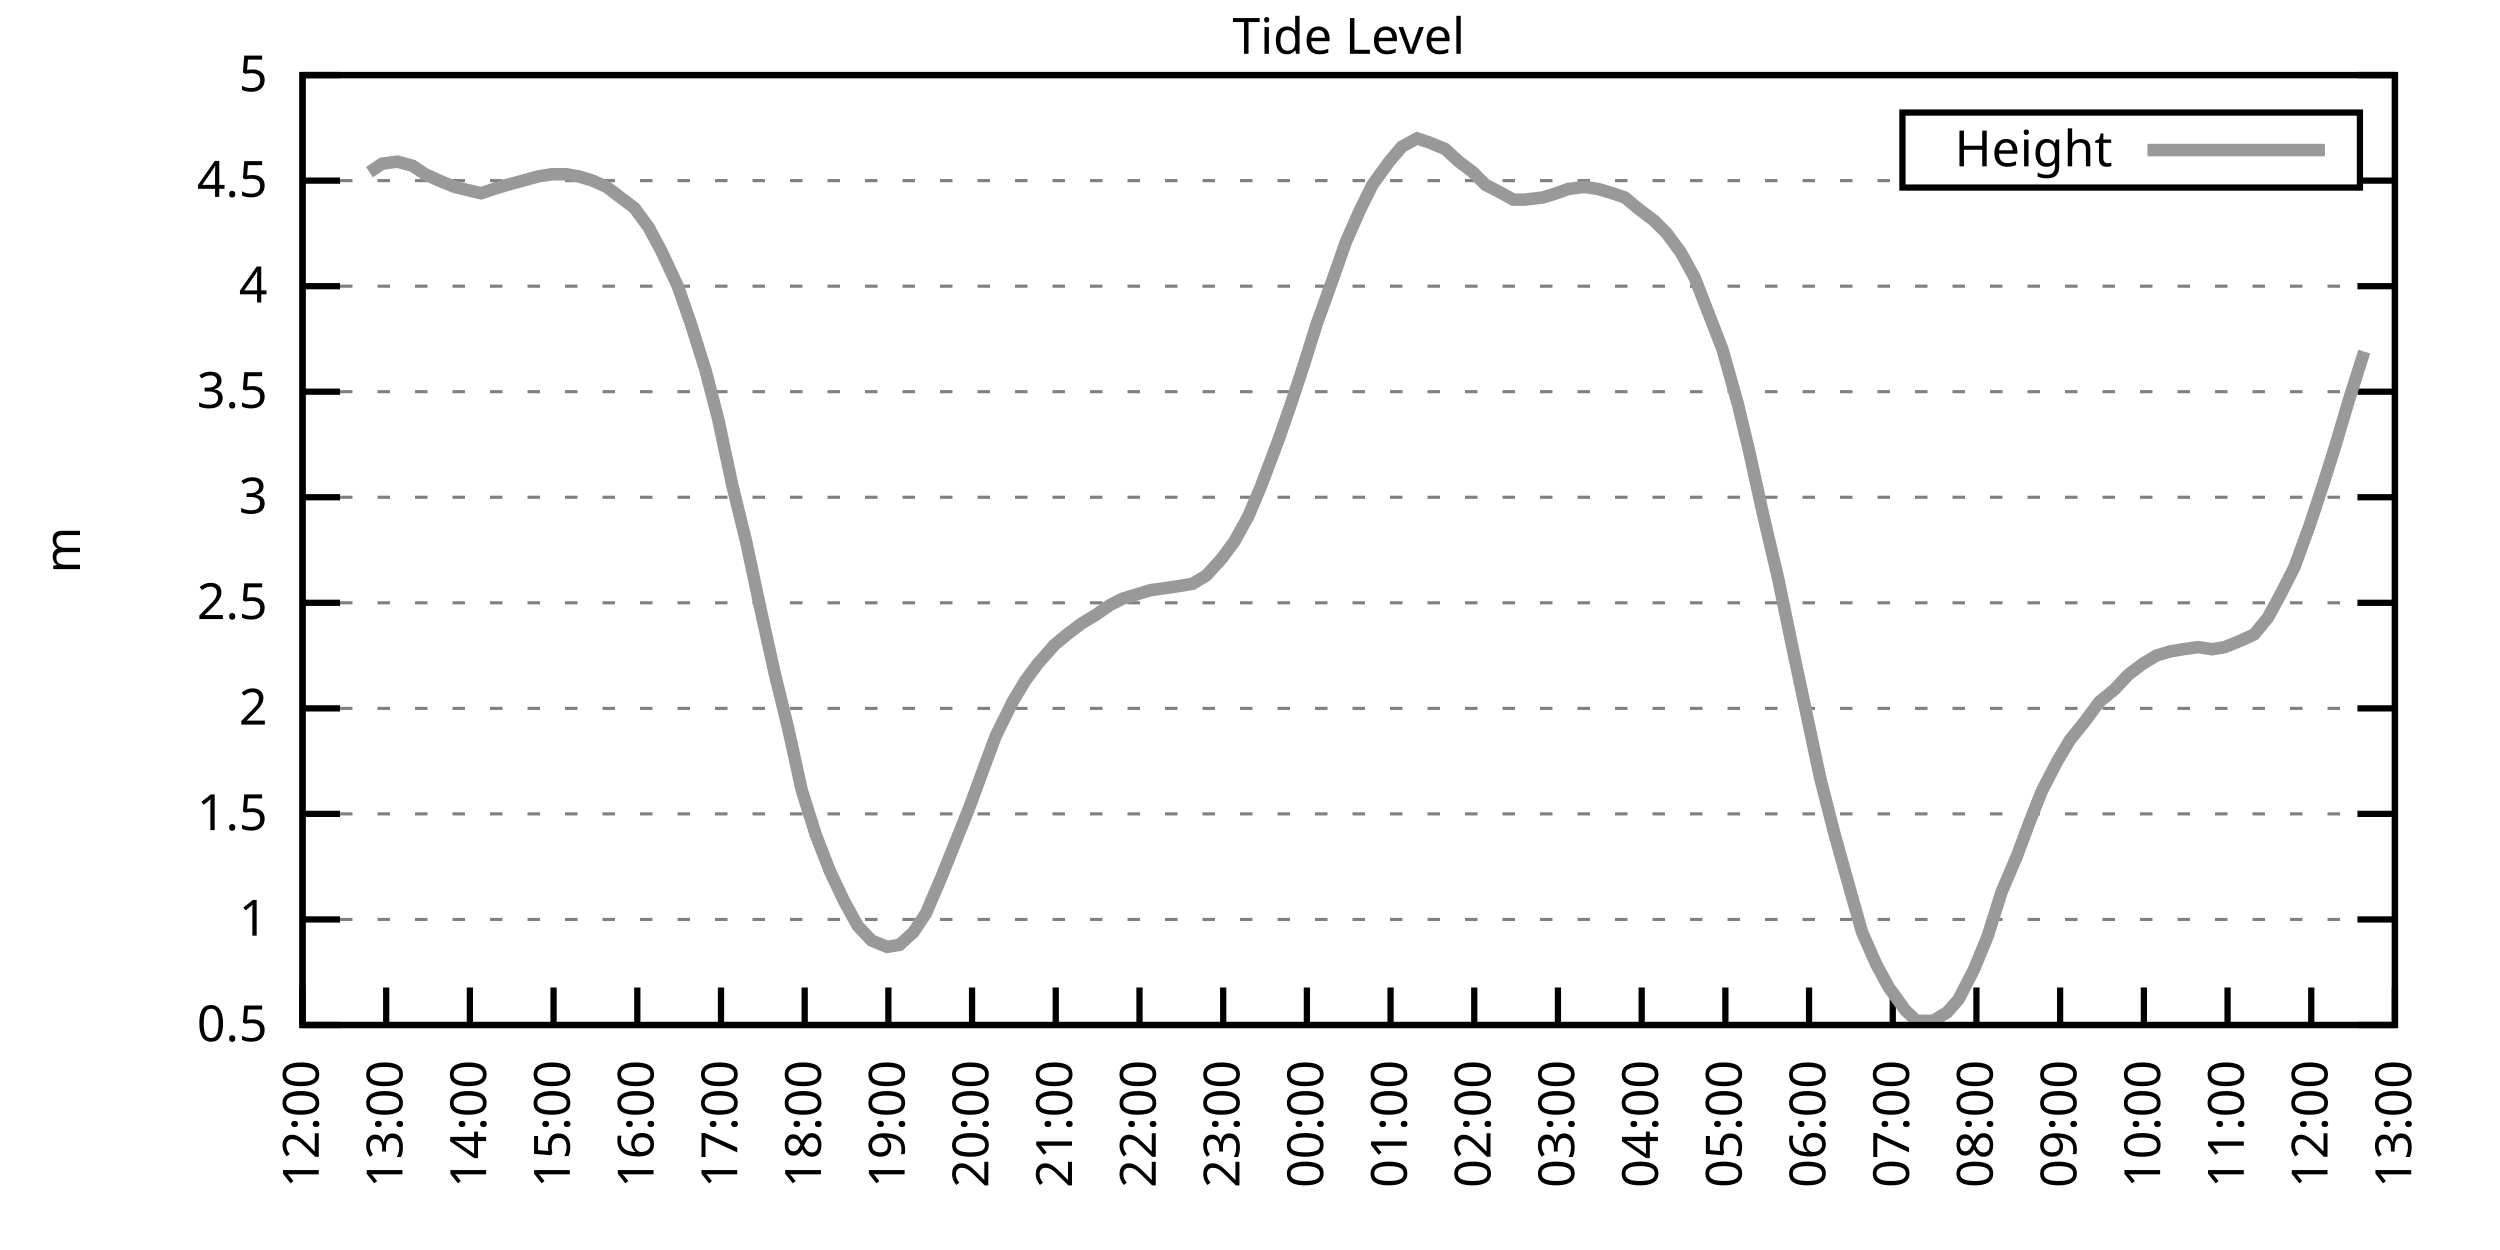
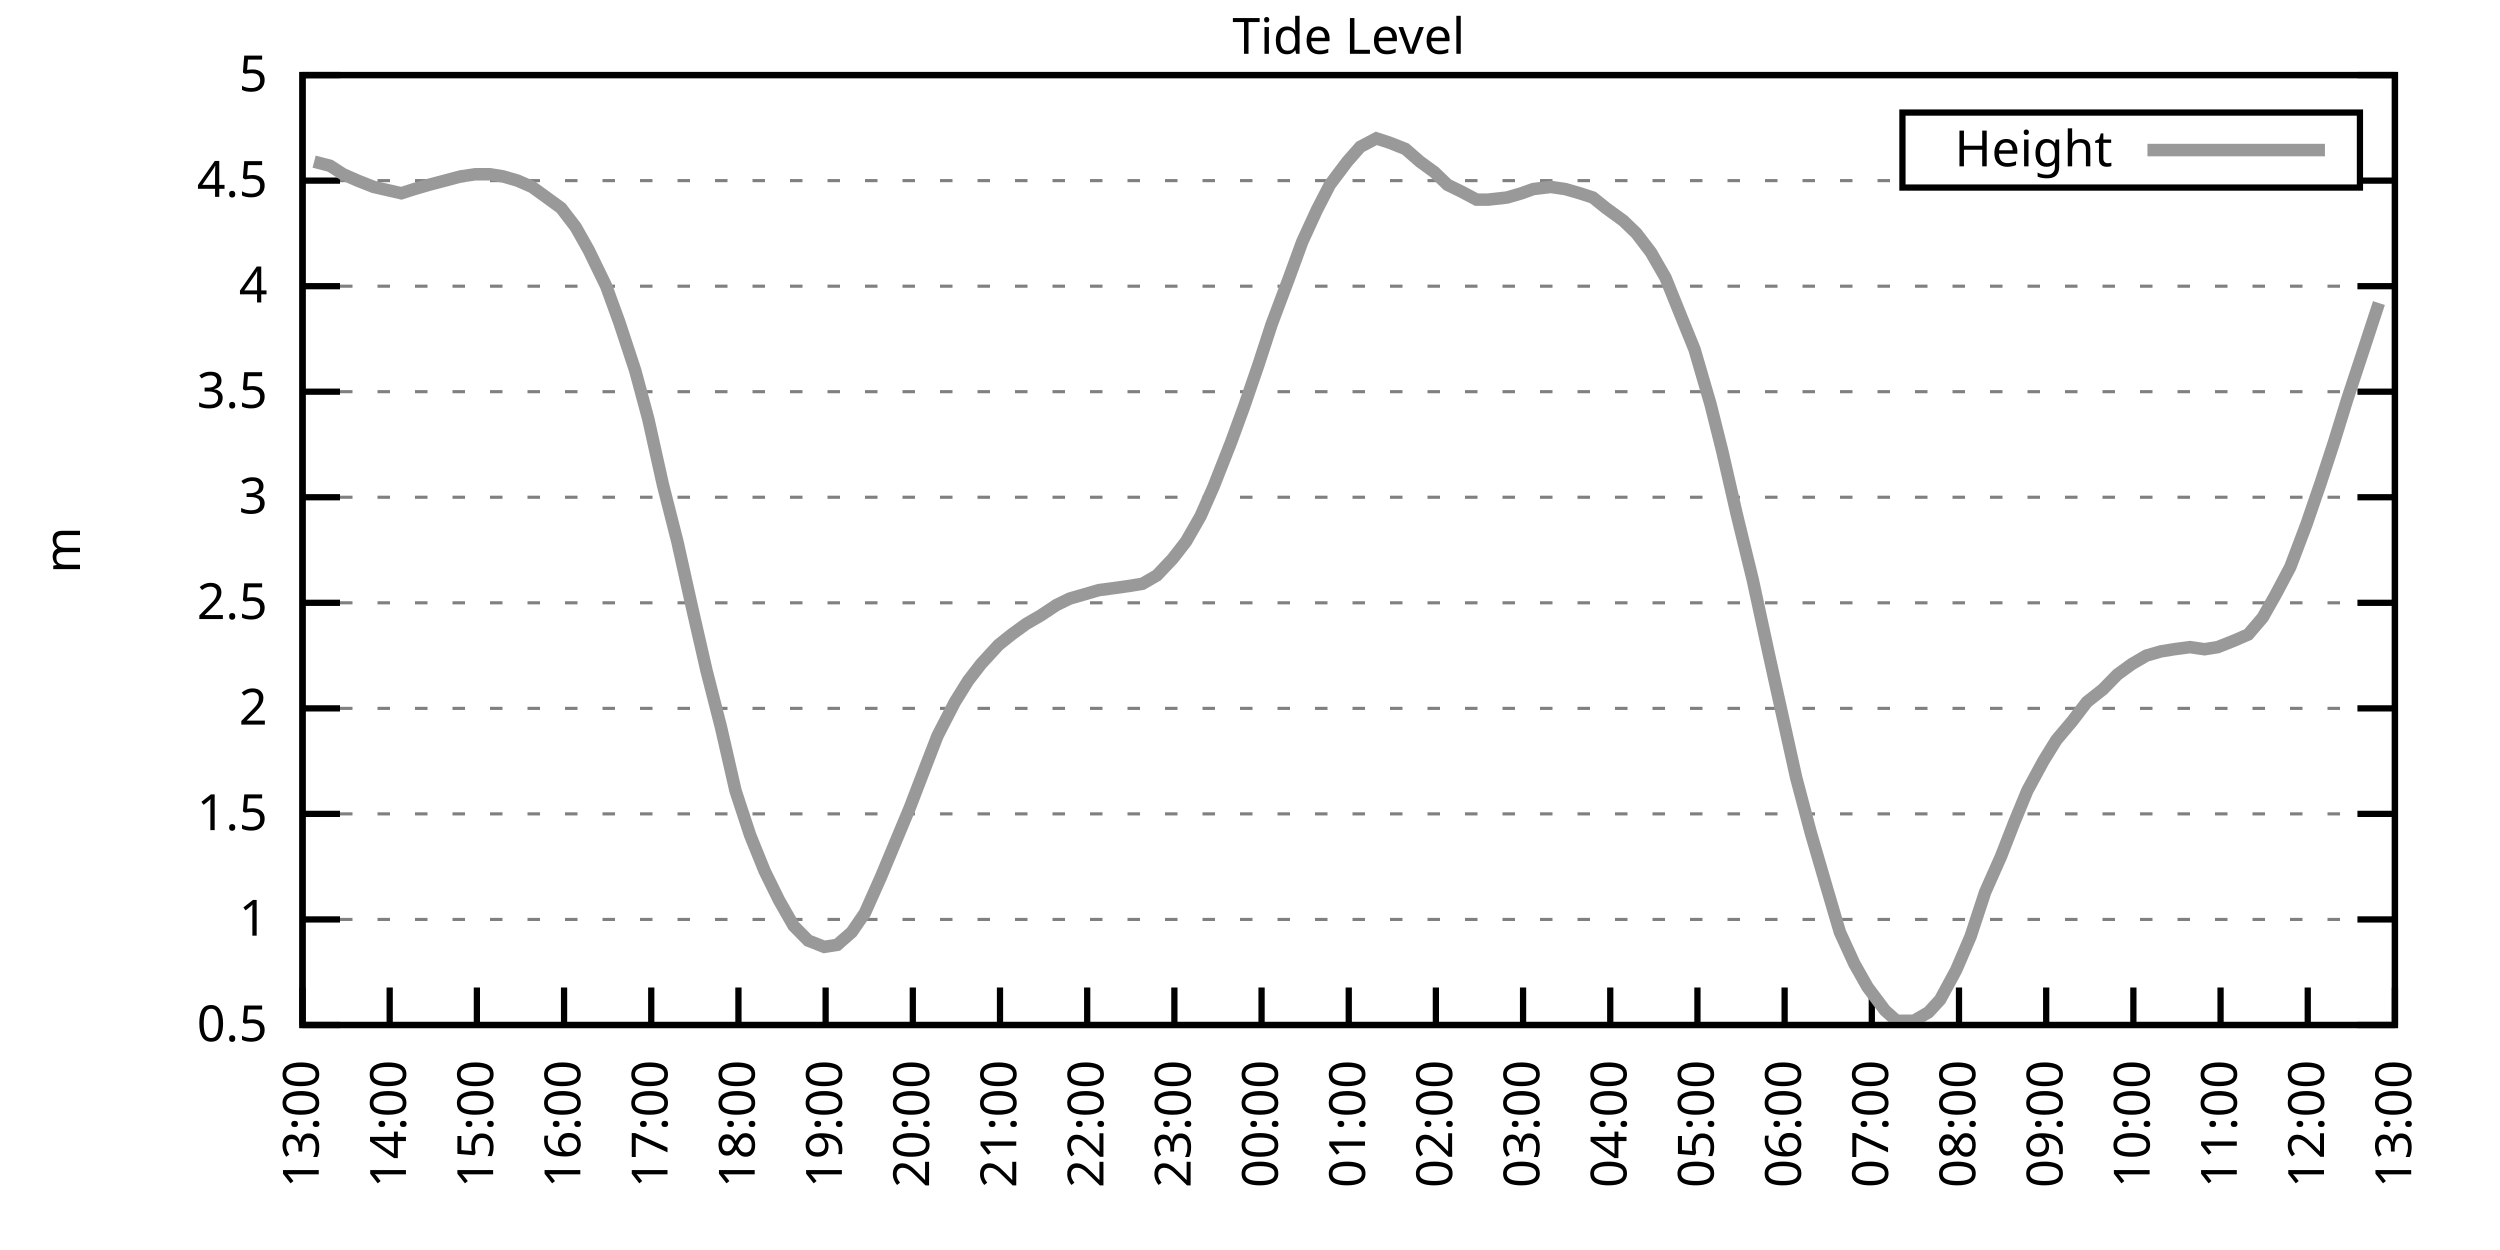
<svg xmlns="http://www.w3.org/2000/svg" xmlns:xlink="http://www.w3.org/1999/xlink" width="400" height="200" viewBox="0 0 400 200">
  <g id="gnuplot_canvas">
    <rect x="0" y="0" width="400" height="200" fill="none" />
    <defs>
      <circle id="gpDot" r="0.5" stroke-width="0.5" stroke="currentColor" />
      <path id="gpPt0" stroke-width="0.333" stroke="currentColor" d="M-1,0 h2 M0,-1 v2" />
      <path id="gpPt1" stroke-width="0.333" stroke="currentColor" d="M-1,-1 L1,1 M1,-1 L-1,1" />
      <path id="gpPt2" stroke-width="0.333" stroke="currentColor" d="M-1,0 L1,0 M0,-1 L0,1 M-1,-1 L1,1 M-1,1 L1,-1" />
      <rect id="gpPt3" stroke-width="0.333" stroke="currentColor" x="-1" y="-1" width="2" height="2" />
      <rect id="gpPt4" stroke-width="0.333" stroke="currentColor" fill="currentColor" x="-1" y="-1" width="2" height="2" />
      <circle id="gpPt5" stroke-width="0.333" stroke="currentColor" cx="0" cy="0" r="1" />
      <use xlink:href="#gpPt5" id="gpPt6" fill="currentColor" stroke="none" />
      <path id="gpPt7" stroke-width="0.333" stroke="currentColor" d="M0,-1.33 L-1.33,0.67 L1.33,0.67 z" />
      <use xlink:href="#gpPt7" id="gpPt8" fill="currentColor" stroke="none" />
      <use xlink:href="#gpPt7" id="gpPt9" stroke="currentColor" transform="rotate(180)" />
      <use xlink:href="#gpPt9" id="gpPt10" fill="currentColor" stroke="none" />
      <use xlink:href="#gpPt3" id="gpPt11" stroke="currentColor" transform="rotate(45)" />
      <use xlink:href="#gpPt11" id="gpPt12" fill="currentColor" stroke="none" />
      <path id="gpPt13" stroke-width="0.333" stroke="currentColor" d="M0,1.330 L1.265,0.411 L0.782,-1.067 L-0.782,-1.076 L-1.265,0.411 z" />
      <use xlink:href="#gpPt13" id="gpPt14" fill="currentColor" stroke="none" />
      <filter id="textbox" filterUnits="objectBoundingBox" x="0" y="0" height="1" width="1">
        <feFlood flood-color="white" flood-opacity="1" result="bgnd" />
        <feComposite in="SourceGraphic" in2="bgnd" operator="atop" />
      </filter>
      <filter id="greybox" filterUnits="objectBoundingBox" x="0" y="0" height="1" width="1">
        <feFlood flood-color="lightgrey" flood-opacity="1" result="grey" />
        <feComposite in="SourceGraphic" in2="grey" operator="atop" />
      </filter>
    </defs>
    <g fill="none" color="white" stroke="currentColor" stroke-width="1.00" stroke-linecap="butt" stroke-linejoin="miter">
</g>
    <g fill="none" color="black" stroke="currentColor" stroke-width="1.00" stroke-linecap="butt" stroke-linejoin="miter">
      <g stroke="none" shape-rendering="crispEdges">
        <polygon fill="rgb(255, 255, 255)" points="48.40,164.00 383.18,164.00 383.18,12.02 48.40,12.02 " />
      </g>
    </g>
    <g fill="none" color="black" stroke="currentColor" stroke-width="1.00" stroke-linecap="butt" stroke-linejoin="miter">
</g>
    <g fill="none" color="black" stroke="black" stroke-width="0.50" stroke-linecap="butt" stroke-linejoin="miter">
</g>
    <g fill="none" color="gray" stroke="currentColor" stroke-width="0.50" stroke-linecap="butt" stroke-linejoin="miter">
      <path stroke="gray" stroke-dasharray="2,4" class="gridline" d="M48.40,164.00 L383.19,164.00  " />
    </g>
    <g fill="none" color="gray" stroke="gray" stroke-width="1.00" stroke-linecap="butt" stroke-linejoin="miter">
</g>
    <g fill="none" color="black" stroke="currentColor" stroke-width="1.00" stroke-linecap="butt" stroke-linejoin="miter">
      <path stroke="black" d="M48.40,164.00 L54.40,164.00 M383.19,164.00 L377.19,164.00  " />
      <g transform="translate(42.80,166.60)" stroke="none" fill="black" font-family="Sans" font-size="8.00" text-anchor="end">
        <text>
          <tspan font-family="Sans"> 0.5</tspan>
        </text>
      </g>
    </g>
    <g fill="none" color="black" stroke="currentColor" stroke-width="1.00" stroke-linecap="butt" stroke-linejoin="miter">
</g>
    <g fill="none" color="black" stroke="black" stroke-width="0.50" stroke-linecap="butt" stroke-linejoin="miter">
</g>
    <g fill="none" color="gray" stroke="currentColor" stroke-width="0.50" stroke-linecap="butt" stroke-linejoin="miter">
      <path stroke="gray" stroke-dasharray="2,4" class="gridline" d="M48.40,147.11 L383.19,147.11  " />
    </g>
    <g fill="none" color="gray" stroke="gray" stroke-width="1.00" stroke-linecap="butt" stroke-linejoin="miter">
</g>
    <g fill="none" color="black" stroke="currentColor" stroke-width="1.00" stroke-linecap="butt" stroke-linejoin="miter">
      <path stroke="black" d="M48.40,147.11 L54.40,147.11 M383.19,147.11 L377.19,147.11  " />
      <g transform="translate(42.80,149.71)" stroke="none" fill="black" font-family="Sans" font-size="8.00" text-anchor="end">
        <text>
          <tspan font-family="Sans"> 1</tspan>
        </text>
      </g>
    </g>
    <g fill="none" color="black" stroke="currentColor" stroke-width="1.00" stroke-linecap="butt" stroke-linejoin="miter">
</g>
    <g fill="none" color="black" stroke="black" stroke-width="0.50" stroke-linecap="butt" stroke-linejoin="miter">
</g>
    <g fill="none" color="gray" stroke="currentColor" stroke-width="0.50" stroke-linecap="butt" stroke-linejoin="miter">
      <path stroke="gray" stroke-dasharray="2,4" class="gridline" d="M48.40,130.22 L383.19,130.22  " />
    </g>
    <g fill="none" color="gray" stroke="gray" stroke-width="1.00" stroke-linecap="butt" stroke-linejoin="miter">
</g>
    <g fill="none" color="black" stroke="currentColor" stroke-width="1.00" stroke-linecap="butt" stroke-linejoin="miter">
      <path stroke="black" d="M48.40,130.22 L54.40,130.22 M383.19,130.22 L377.19,130.22  " />
      <g transform="translate(42.80,132.82)" stroke="none" fill="black" font-family="Sans" font-size="8.00" text-anchor="end">
        <text>
          <tspan font-family="Sans"> 1.5</tspan>
        </text>
      </g>
    </g>
    <g fill="none" color="black" stroke="currentColor" stroke-width="1.00" stroke-linecap="butt" stroke-linejoin="miter">
</g>
    <g fill="none" color="black" stroke="black" stroke-width="0.50" stroke-linecap="butt" stroke-linejoin="miter">
</g>
    <g fill="none" color="gray" stroke="currentColor" stroke-width="0.50" stroke-linecap="butt" stroke-linejoin="miter">
      <path stroke="gray" stroke-dasharray="2,4" class="gridline" d="M48.40,113.34 L383.19,113.34  " />
    </g>
    <g fill="none" color="gray" stroke="gray" stroke-width="1.00" stroke-linecap="butt" stroke-linejoin="miter">
</g>
    <g fill="none" color="black" stroke="currentColor" stroke-width="1.00" stroke-linecap="butt" stroke-linejoin="miter">
      <path stroke="black" d="M48.40,113.34 L54.40,113.34 M383.19,113.34 L377.19,113.34  " />
      <g transform="translate(42.80,115.94)" stroke="none" fill="black" font-family="Sans" font-size="8.00" text-anchor="end">
        <text>
          <tspan font-family="Sans"> 2</tspan>
        </text>
      </g>
    </g>
    <g fill="none" color="black" stroke="currentColor" stroke-width="1.00" stroke-linecap="butt" stroke-linejoin="miter">
</g>
    <g fill="none" color="black" stroke="black" stroke-width="0.50" stroke-linecap="butt" stroke-linejoin="miter">
</g>
    <g fill="none" color="gray" stroke="currentColor" stroke-width="0.50" stroke-linecap="butt" stroke-linejoin="miter">
      <path stroke="gray" stroke-dasharray="2,4" class="gridline" d="M48.40,96.45 L383.19,96.45  " />
    </g>
    <g fill="none" color="gray" stroke="gray" stroke-width="1.00" stroke-linecap="butt" stroke-linejoin="miter">
</g>
    <g fill="none" color="black" stroke="currentColor" stroke-width="1.00" stroke-linecap="butt" stroke-linejoin="miter">
      <path stroke="black" d="M48.40,96.45 L54.40,96.45 M383.19,96.45 L377.19,96.45  " />
      <g transform="translate(42.80,99.05)" stroke="none" fill="black" font-family="Sans" font-size="8.00" text-anchor="end">
        <text>
          <tspan font-family="Sans"> 2.5</tspan>
        </text>
      </g>
    </g>
    <g fill="none" color="black" stroke="currentColor" stroke-width="1.00" stroke-linecap="butt" stroke-linejoin="miter">
</g>
    <g fill="none" color="black" stroke="black" stroke-width="0.50" stroke-linecap="butt" stroke-linejoin="miter">
</g>
    <g fill="none" color="gray" stroke="currentColor" stroke-width="0.50" stroke-linecap="butt" stroke-linejoin="miter">
      <path stroke="gray" stroke-dasharray="2,4" class="gridline" d="M48.40,79.56 L383.19,79.56  " />
    </g>
    <g fill="none" color="gray" stroke="gray" stroke-width="1.00" stroke-linecap="butt" stroke-linejoin="miter">
</g>
    <g fill="none" color="black" stroke="currentColor" stroke-width="1.00" stroke-linecap="butt" stroke-linejoin="miter">
      <path stroke="black" d="M48.40,79.56 L54.40,79.56 M383.19,79.56 L377.19,79.56  " />
      <g transform="translate(42.80,82.16)" stroke="none" fill="black" font-family="Sans" font-size="8.00" text-anchor="end">
        <text>
          <tspan font-family="Sans"> 3</tspan>
        </text>
      </g>
    </g>
    <g fill="none" color="black" stroke="currentColor" stroke-width="1.00" stroke-linecap="butt" stroke-linejoin="miter">
</g>
    <g fill="none" color="black" stroke="black" stroke-width="0.50" stroke-linecap="butt" stroke-linejoin="miter">
</g>
    <g fill="none" color="gray" stroke="currentColor" stroke-width="0.50" stroke-linecap="butt" stroke-linejoin="miter">
      <path stroke="gray" stroke-dasharray="2,4" class="gridline" d="M48.40,62.67 L383.19,62.67  " />
    </g>
    <g fill="none" color="gray" stroke="gray" stroke-width="1.00" stroke-linecap="butt" stroke-linejoin="miter">
</g>
    <g fill="none" color="black" stroke="currentColor" stroke-width="1.00" stroke-linecap="butt" stroke-linejoin="miter">
      <path stroke="black" d="M48.40,62.67 L54.40,62.67 M383.19,62.67 L377.19,62.67  " />
      <g transform="translate(42.80,65.27)" stroke="none" fill="black" font-family="Sans" font-size="8.00" text-anchor="end">
        <text>
          <tspan font-family="Sans"> 3.5</tspan>
        </text>
      </g>
    </g>
    <g fill="none" color="black" stroke="currentColor" stroke-width="1.00" stroke-linecap="butt" stroke-linejoin="miter">
</g>
    <g fill="none" color="black" stroke="black" stroke-width="0.50" stroke-linecap="butt" stroke-linejoin="miter">
</g>
    <g fill="none" color="gray" stroke="currentColor" stroke-width="0.50" stroke-linecap="butt" stroke-linejoin="miter">
      <path stroke="gray" stroke-dasharray="2,4" class="gridline" d="M48.40,45.79 L383.19,45.79  " />
    </g>
    <g fill="none" color="gray" stroke="gray" stroke-width="1.00" stroke-linecap="butt" stroke-linejoin="miter">
</g>
    <g fill="none" color="black" stroke="currentColor" stroke-width="1.00" stroke-linecap="butt" stroke-linejoin="miter">
      <path stroke="black" d="M48.40,45.79 L54.40,45.79 M383.19,45.79 L377.19,45.79  " />
      <g transform="translate(42.80,48.39)" stroke="none" fill="black" font-family="Sans" font-size="8.00" text-anchor="end">
        <text>
          <tspan font-family="Sans"> 4</tspan>
        </text>
      </g>
    </g>
    <g fill="none" color="black" stroke="currentColor" stroke-width="1.00" stroke-linecap="butt" stroke-linejoin="miter">
</g>
    <g fill="none" color="black" stroke="black" stroke-width="0.50" stroke-linecap="butt" stroke-linejoin="miter">
</g>
    <g fill="none" color="gray" stroke="currentColor" stroke-width="0.50" stroke-linecap="butt" stroke-linejoin="miter">
      <path stroke="gray" stroke-dasharray="2,4" class="gridline" d="M48.40,28.90 L304.39,28.90 M377.59,28.90 L383.19,28.90  " />
    </g>
    <g fill="none" color="gray" stroke="gray" stroke-width="1.00" stroke-linecap="butt" stroke-linejoin="miter">
</g>
    <g fill="none" color="black" stroke="currentColor" stroke-width="1.00" stroke-linecap="butt" stroke-linejoin="miter">
      <path stroke="black" d="M48.40,28.90 L54.40,28.90 M383.19,28.90 L377.19,28.90  " />
      <g transform="translate(42.80,31.50)" stroke="none" fill="black" font-family="Sans" font-size="8.00" text-anchor="end">
        <text>
          <tspan font-family="Sans"> 4.5</tspan>
        </text>
      </g>
    </g>
    <g fill="none" color="black" stroke="currentColor" stroke-width="1.00" stroke-linecap="butt" stroke-linejoin="miter">
</g>
    <g fill="none" color="black" stroke="black" stroke-width="0.50" stroke-linecap="butt" stroke-linejoin="miter">
</g>
    <g fill="none" color="gray" stroke="currentColor" stroke-width="0.50" stroke-linecap="butt" stroke-linejoin="miter">
      <path stroke="gray" stroke-dasharray="2,4" class="gridline" d="M48.40,12.01 L383.19,12.01  " />
    </g>
    <g fill="none" color="gray" stroke="gray" stroke-width="1.00" stroke-linecap="butt" stroke-linejoin="miter">
</g>
    <g fill="none" color="black" stroke="currentColor" stroke-width="1.00" stroke-linecap="butt" stroke-linejoin="miter">
      <path stroke="black" d="M48.40,12.01 L54.40,12.01 M383.19,12.01 L377.19,12.01  " />
      <g transform="translate(42.80,14.61)" stroke="none" fill="black" font-family="Sans" font-size="8.00" text-anchor="end">
        <text>
          <tspan font-family="Sans"> 5</tspan>
        </text>
      </g>
    </g>
    <g fill="none" color="black" stroke="currentColor" stroke-width="1.00" stroke-linecap="butt" stroke-linejoin="miter">
      <path stroke="black" d="M48.40,164.00 L48.40,158.00  " />
      <g transform="translate(51.00,169.60) rotate(270.00)" stroke="none" fill="black" font-family="Sans" font-size="8.00" text-anchor="end">
        <text>
-           <tspan font-family="Sans">12:00</tspan>
-         </text>
-       </g>
-     </g>
-     <g fill="none" color="black" stroke="currentColor" stroke-width="1.00" stroke-linecap="butt" stroke-linejoin="miter">
-       <path stroke="black" d="M61.79,164.00 L61.79,158.00  " />
-       <g transform="translate(64.39,169.60) rotate(270.00)" stroke="none" fill="black" font-family="Sans" font-size="8.00" text-anchor="end">
-         <text>
          <tspan font-family="Sans">13:00</tspan>
        </text>
      </g>
    </g>
    <g fill="none" color="black" stroke="currentColor" stroke-width="1.00" stroke-linecap="butt" stroke-linejoin="miter">
-       <path stroke="black" d="M75.18,164.00 L75.18,158.00  " />
-       <g transform="translate(77.78,169.60) rotate(270.00)" stroke="none" fill="black" font-family="Sans" font-size="8.00" text-anchor="end">
+       <path stroke="black" d="M62.35,164.00 L62.35,158.00  " />
+       <g transform="translate(64.95,169.60) rotate(270.00)" stroke="none" fill="black" font-family="Sans" font-size="8.00" text-anchor="end">
        <text>
          <tspan font-family="Sans">14:00</tspan>
        </text>
      </g>
    </g>
    <g fill="none" color="black" stroke="currentColor" stroke-width="1.00" stroke-linecap="butt" stroke-linejoin="miter">
-       <path stroke="black" d="M88.57,164.00 L88.57,158.00  " />
-       <g transform="translate(91.17,169.60) rotate(270.00)" stroke="none" fill="black" font-family="Sans" font-size="8.00" text-anchor="end">
+       <path stroke="black" d="M76.30,164.00 L76.30,158.00  " />
+       <g transform="translate(78.90,169.60) rotate(270.00)" stroke="none" fill="black" font-family="Sans" font-size="8.00" text-anchor="end">
        <text>
          <tspan font-family="Sans">15:00</tspan>
        </text>
      </g>
    </g>
    <g fill="none" color="black" stroke="currentColor" stroke-width="1.00" stroke-linecap="butt" stroke-linejoin="miter">
-       <path stroke="black" d="M101.97,164.00 L101.97,158.00  " />
-       <g transform="translate(104.57,169.60) rotate(270.00)" stroke="none" fill="black" font-family="Sans" font-size="8.00" text-anchor="end">
+       <path stroke="black" d="M90.25,164.00 L90.25,158.00  " />
+       <g transform="translate(92.85,169.60) rotate(270.00)" stroke="none" fill="black" font-family="Sans" font-size="8.00" text-anchor="end">
        <text>
          <tspan font-family="Sans">16:00</tspan>
        </text>
      </g>
    </g>
    <g fill="none" color="black" stroke="currentColor" stroke-width="1.00" stroke-linecap="butt" stroke-linejoin="miter">
-       <path stroke="black" d="M115.36,164.00 L115.36,158.00  " />
-       <g transform="translate(117.96,169.60) rotate(270.00)" stroke="none" fill="black" font-family="Sans" font-size="8.00" text-anchor="end">
+       <path stroke="black" d="M104.20,164.00 L104.20,158.00  " />
+       <g transform="translate(106.80,169.60) rotate(270.00)" stroke="none" fill="black" font-family="Sans" font-size="8.00" text-anchor="end">
        <text>
          <tspan font-family="Sans">17:00</tspan>
        </text>
      </g>
    </g>
    <g fill="none" color="black" stroke="currentColor" stroke-width="1.00" stroke-linecap="butt" stroke-linejoin="miter">
-       <path stroke="black" d="M128.75,164.00 L128.75,158.00  " />
-       <g transform="translate(131.35,169.60) rotate(270.00)" stroke="none" fill="black" font-family="Sans" font-size="8.00" text-anchor="end">
+       <path stroke="black" d="M118.15,164.00 L118.15,158.00  " />
+       <g transform="translate(120.75,169.60) rotate(270.00)" stroke="none" fill="black" font-family="Sans" font-size="8.00" text-anchor="end">
        <text>
          <tspan font-family="Sans">18:00</tspan>
        </text>
      </g>
    </g>
    <g fill="none" color="black" stroke="currentColor" stroke-width="1.00" stroke-linecap="butt" stroke-linejoin="miter">
-       <path stroke="black" d="M142.14,164.00 L142.14,158.00  " />
-       <g transform="translate(144.74,169.60) rotate(270.00)" stroke="none" fill="black" font-family="Sans" font-size="8.00" text-anchor="end">
+       <path stroke="black" d="M132.10,164.00 L132.10,158.00  " />
+       <g transform="translate(134.70,169.60) rotate(270.00)" stroke="none" fill="black" font-family="Sans" font-size="8.00" text-anchor="end">
        <text>
          <tspan font-family="Sans">19:00</tspan>
        </text>
      </g>
    </g>
    <g fill="none" color="black" stroke="currentColor" stroke-width="1.00" stroke-linecap="butt" stroke-linejoin="miter">
-       <path stroke="black" d="M155.53,164.00 L155.53,158.00  " />
-       <g transform="translate(158.13,169.60) rotate(270.00)" stroke="none" fill="black" font-family="Sans" font-size="8.00" text-anchor="end">
+       <path stroke="black" d="M146.05,164.00 L146.05,158.00  " />
+       <g transform="translate(148.65,169.60) rotate(270.00)" stroke="none" fill="black" font-family="Sans" font-size="8.00" text-anchor="end">
        <text>
          <tspan font-family="Sans">20:00</tspan>
        </text>
      </g>
    </g>
    <g fill="none" color="black" stroke="currentColor" stroke-width="1.00" stroke-linecap="butt" stroke-linejoin="miter">
-       <path stroke="black" d="M168.92,164.00 L168.92,158.00  " />
-       <g transform="translate(171.52,169.60) rotate(270.00)" stroke="none" fill="black" font-family="Sans" font-size="8.00" text-anchor="end">
+       <path stroke="black" d="M160.00,164.00 L160.00,158.00  " />
+       <g transform="translate(162.60,169.60) rotate(270.00)" stroke="none" fill="black" font-family="Sans" font-size="8.00" text-anchor="end">
        <text>
          <tspan font-family="Sans">21:00</tspan>
        </text>
      </g>
    </g>
    <g fill="none" color="black" stroke="currentColor" stroke-width="1.00" stroke-linecap="butt" stroke-linejoin="miter">
-       <path stroke="black" d="M182.32,164.00 L182.32,158.00  " />
-       <g transform="translate(184.92,169.60) rotate(270.00)" stroke="none" fill="black" font-family="Sans" font-size="8.00" text-anchor="end">
+       <path stroke="black" d="M173.95,164.00 L173.95,158.00  " />
+       <g transform="translate(176.55,169.60) rotate(270.00)" stroke="none" fill="black" font-family="Sans" font-size="8.00" text-anchor="end">
        <text>
          <tspan font-family="Sans">22:00</tspan>
        </text>
      </g>
    </g>
    <g fill="none" color="black" stroke="currentColor" stroke-width="1.00" stroke-linecap="butt" stroke-linejoin="miter">
-       <path stroke="black" d="M195.71,164.00 L195.71,158.00  " />
-       <g transform="translate(198.31,169.60) rotate(270.00)" stroke="none" fill="black" font-family="Sans" font-size="8.00" text-anchor="end">
+       <path stroke="black" d="M187.90,164.00 L187.90,158.00  " />
+       <g transform="translate(190.50,169.60) rotate(270.00)" stroke="none" fill="black" font-family="Sans" font-size="8.00" text-anchor="end">
        <text>
          <tspan font-family="Sans">23:00</tspan>
        </text>
      </g>
    </g>
    <g fill="none" color="black" stroke="currentColor" stroke-width="1.00" stroke-linecap="butt" stroke-linejoin="miter">
-       <path stroke="black" d="M209.10,164.00 L209.10,158.00  " />
-       <g transform="translate(211.70,169.60) rotate(270.00)" stroke="none" fill="black" font-family="Sans" font-size="8.00" text-anchor="end">
+       <path stroke="black" d="M201.85,164.00 L201.85,158.00  " />
+       <g transform="translate(204.45,169.60) rotate(270.00)" stroke="none" fill="black" font-family="Sans" font-size="8.00" text-anchor="end">
        <text>
          <tspan font-family="Sans">00:00</tspan>
        </text>
      </g>
    </g>
    <g fill="none" color="black" stroke="currentColor" stroke-width="1.00" stroke-linecap="butt" stroke-linejoin="miter">
-       <path stroke="black" d="M222.49,164.00 L222.49,158.00  " />
-       <g transform="translate(225.09,169.60) rotate(270.00)" stroke="none" fill="black" font-family="Sans" font-size="8.00" text-anchor="end">
+       <path stroke="black" d="M215.80,164.00 L215.80,158.00  " />
+       <g transform="translate(218.40,169.60) rotate(270.00)" stroke="none" fill="black" font-family="Sans" font-size="8.00" text-anchor="end">
        <text>
          <tspan font-family="Sans">01:00</tspan>
        </text>
      </g>
    </g>
    <g fill="none" color="black" stroke="currentColor" stroke-width="1.00" stroke-linecap="butt" stroke-linejoin="miter">
-       <path stroke="black" d="M235.88,164.00 L235.88,158.00  " />
-       <g transform="translate(238.48,169.60) rotate(270.00)" stroke="none" fill="black" font-family="Sans" font-size="8.00" text-anchor="end">
+       <path stroke="black" d="M229.74,164.00 L229.74,158.00  " />
+       <g transform="translate(232.34,169.60) rotate(270.00)" stroke="none" fill="black" font-family="Sans" font-size="8.00" text-anchor="end">
        <text>
          <tspan font-family="Sans">02:00</tspan>
        </text>
      </g>
    </g>
    <g fill="none" color="black" stroke="currentColor" stroke-width="1.00" stroke-linecap="butt" stroke-linejoin="miter">
-       <path stroke="black" d="M249.27,164.00 L249.27,158.00  " />
-       <g transform="translate(251.87,169.60) rotate(270.00)" stroke="none" fill="black" font-family="Sans" font-size="8.00" text-anchor="end">
+       <path stroke="black" d="M243.69,164.00 L243.69,158.00  " />
+       <g transform="translate(246.29,169.60) rotate(270.00)" stroke="none" fill="black" font-family="Sans" font-size="8.00" text-anchor="end">
        <text>
          <tspan font-family="Sans">03:00</tspan>
        </text>
      </g>
    </g>
    <g fill="none" color="black" stroke="currentColor" stroke-width="1.00" stroke-linecap="butt" stroke-linejoin="miter">
-       <path stroke="black" d="M262.67,164.00 L262.67,158.00  " />
-       <g transform="translate(265.27,169.60) rotate(270.00)" stroke="none" fill="black" font-family="Sans" font-size="8.00" text-anchor="end">
+       <path stroke="black" d="M257.64,164.00 L257.64,158.00  " />
+       <g transform="translate(260.24,169.60) rotate(270.00)" stroke="none" fill="black" font-family="Sans" font-size="8.00" text-anchor="end">
        <text>
          <tspan font-family="Sans">04:00</tspan>
        </text>
      </g>
    </g>
    <g fill="none" color="black" stroke="currentColor" stroke-width="1.00" stroke-linecap="butt" stroke-linejoin="miter">
-       <path stroke="black" d="M276.06,164.00 L276.06,158.00  " />
-       <g transform="translate(278.66,169.60) rotate(270.00)" stroke="none" fill="black" font-family="Sans" font-size="8.00" text-anchor="end">
+       <path stroke="black" d="M271.59,164.00 L271.59,158.00  " />
+       <g transform="translate(274.19,169.60) rotate(270.00)" stroke="none" fill="black" font-family="Sans" font-size="8.00" text-anchor="end">
        <text>
          <tspan font-family="Sans">05:00</tspan>
        </text>
      </g>
    </g>
    <g fill="none" color="black" stroke="currentColor" stroke-width="1.00" stroke-linecap="butt" stroke-linejoin="miter">
-       <path stroke="black" d="M289.45,164.00 L289.45,158.00  " />
-       <g transform="translate(292.05,169.60) rotate(270.00)" stroke="none" fill="black" font-family="Sans" font-size="8.00" text-anchor="end">
+       <path stroke="black" d="M285.54,164.00 L285.54,158.00  " />
+       <g transform="translate(288.14,169.60) rotate(270.00)" stroke="none" fill="black" font-family="Sans" font-size="8.00" text-anchor="end">
        <text>
          <tspan font-family="Sans">06:00</tspan>
        </text>
      </g>
    </g>
    <g fill="none" color="black" stroke="currentColor" stroke-width="1.00" stroke-linecap="butt" stroke-linejoin="miter">
-       <path stroke="black" d="M302.84,164.00 L302.84,158.00  " />
-       <g transform="translate(305.44,169.60) rotate(270.00)" stroke="none" fill="black" font-family="Sans" font-size="8.00" text-anchor="end">
+       <path stroke="black" d="M299.49,164.00 L299.49,158.00  " />
+       <g transform="translate(302.09,169.60) rotate(270.00)" stroke="none" fill="black" font-family="Sans" font-size="8.00" text-anchor="end">
        <text>
          <tspan font-family="Sans">07:00</tspan>
        </text>
      </g>
    </g>
    <g fill="none" color="black" stroke="currentColor" stroke-width="1.00" stroke-linecap="butt" stroke-linejoin="miter">
-       <path stroke="black" d="M316.23,164.00 L316.23,158.00  " />
-       <g transform="translate(318.83,169.60) rotate(270.00)" stroke="none" fill="black" font-family="Sans" font-size="8.00" text-anchor="end">
+       <path stroke="black" d="M313.44,164.00 L313.44,158.00  " />
+       <g transform="translate(316.04,169.60) rotate(270.00)" stroke="none" fill="black" font-family="Sans" font-size="8.00" text-anchor="end">
        <text>
          <tspan font-family="Sans">08:00</tspan>
        </text>
      </g>
    </g>
    <g fill="none" color="black" stroke="currentColor" stroke-width="1.00" stroke-linecap="butt" stroke-linejoin="miter">
-       <path stroke="black" d="M329.62,164.00 L329.62,158.00  " />
-       <g transform="translate(332.22,169.60) rotate(270.00)" stroke="none" fill="black" font-family="Sans" font-size="8.00" text-anchor="end">
+       <path stroke="black" d="M327.39,164.00 L327.39,158.00  " />
+       <g transform="translate(329.99,169.60) rotate(270.00)" stroke="none" fill="black" font-family="Sans" font-size="8.00" text-anchor="end">
        <text>
          <tspan font-family="Sans">09:00</tspan>
        </text>
      </g>
    </g>
    <g fill="none" color="black" stroke="currentColor" stroke-width="1.00" stroke-linecap="butt" stroke-linejoin="miter">
-       <path stroke="black" d="M343.02,164.00 L343.02,158.00  " />
-       <g transform="translate(345.62,169.60) rotate(270.00)" stroke="none" fill="black" font-family="Sans" font-size="8.00" text-anchor="end">
+       <path stroke="black" d="M341.34,164.00 L341.34,158.00  " />
+       <g transform="translate(343.94,169.60) rotate(270.00)" stroke="none" fill="black" font-family="Sans" font-size="8.00" text-anchor="end">
        <text>
          <tspan font-family="Sans">10:00</tspan>
        </text>
      </g>
    </g>
    <g fill="none" color="black" stroke="currentColor" stroke-width="1.00" stroke-linecap="butt" stroke-linejoin="miter">
-       <path stroke="black" d="M356.41,164.00 L356.41,158.00  " />
-       <g transform="translate(359.01,169.60) rotate(270.00)" stroke="none" fill="black" font-family="Sans" font-size="8.00" text-anchor="end">
+       <path stroke="black" d="M355.29,164.00 L355.29,158.00  " />
+       <g transform="translate(357.89,169.60) rotate(270.00)" stroke="none" fill="black" font-family="Sans" font-size="8.00" text-anchor="end">
        <text>
          <tspan font-family="Sans">11:00</tspan>
        </text>
      </g>
    </g>
    <g fill="none" color="black" stroke="currentColor" stroke-width="1.00" stroke-linecap="butt" stroke-linejoin="miter">
-       <path stroke="black" d="M369.80,164.00 L369.80,158.00  " />
-       <g transform="translate(372.40,169.60) rotate(270.00)" stroke="none" fill="black" font-family="Sans" font-size="8.00" text-anchor="end">
+       <path stroke="black" d="M369.24,164.00 L369.24,158.00  " />
+       <g transform="translate(371.84,169.60) rotate(270.00)" stroke="none" fill="black" font-family="Sans" font-size="8.00" text-anchor="end">
        <text>
          <tspan font-family="Sans">12:00</tspan>
        </text>
      </g>
    </g>
    <g fill="none" color="black" stroke="currentColor" stroke-width="1.00" stroke-linecap="butt" stroke-linejoin="miter">
      <path stroke="black" d="M383.19,164.00 L383.19,158.00  " />
      <g transform="translate(385.79,169.60) rotate(270.00)" stroke="none" fill="black" font-family="Sans" font-size="8.00" text-anchor="end">
        <text>
          <tspan font-family="Sans">13:00</tspan>
        </text>
      </g>
    </g>
    <g fill="none" color="black" stroke="currentColor" stroke-width="1.00" stroke-linecap="butt" stroke-linejoin="miter">
</g>
    <g fill="none" color="black" stroke="currentColor" stroke-width="1.00" stroke-linecap="butt" stroke-linejoin="miter">
      <path stroke="black" d="M48.40,12.01 L48.40,164.00 L383.19,164.00 L383.19,12.01 L48.40,12.01 Z  " />
    </g>
    <g fill="none" color="black" stroke="currentColor" stroke-width="1.00" stroke-linecap="butt" stroke-linejoin="miter">
</g>
    <g fill="none" color="black" stroke="currentColor" stroke-width="1.00" stroke-linecap="butt" stroke-linejoin="miter">
      <path stroke="black" d="M304.39,30.01 L304.39,18.01 L377.59,18.01 L377.59,30.01 L304.39,30.01 Z  " />
    </g>
    <g id="Tide_level_plot_1">
      <g fill="none" color="white" stroke="black" stroke-width="2.00" stroke-linecap="butt" stroke-linejoin="miter">
</g>
      <g fill="none" color="black" stroke="currentColor" stroke-width="2.00" stroke-linecap="butt" stroke-linejoin="miter">
        <g transform="translate(337.99,26.61)" stroke="none" fill="black" font-family="Sans" font-size="8.00" text-anchor="end">
          <text>
            <tspan font-family="Sans">Height</tspan>
          </text>
        </g>
      </g>
      <g fill="none" color="black" stroke="currentColor" stroke-width="2.00" stroke-linecap="butt" stroke-linejoin="miter">
-         <path stroke="rgb(153, 153, 153)" d="M343.59,24.01 L371.99,24.01 M59.11,27.55 L61.12,26.20 L63.58,25.86 L66.03,26.53 L68.04,27.88 L70.27,28.90   L72.73,29.91 L76.97,30.92 L78.98,30.25 L81.21,29.57 L83.66,28.90 L86.12,28.22 L88.35,27.88 L90.58,27.88   L92.59,28.22 L94.82,28.90 L97.06,29.91 L99.29,31.60 L101.52,33.29 L103.75,36.33 L105.76,40.04 L108.44,45.79   L110.45,51.53 L112.90,59.30 L114.91,67.06 L117.14,77.53 L119.38,86.65 L121.61,97.12 L123.84,107.26 L126.07,116.38   L128.30,126.51 L130.54,133.60 L132.77,139.34 L135.00,144.07 L137.23,148.13 L139.46,150.49 L141.92,151.50 L143.93,151.17   L146.16,149.14 L148.17,146.10 L150.62,140.36 L155.09,129.21 L157.32,123.13 L159.33,117.73 L162.01,112.32 L164.01,108.95   L166.02,106.24 L168.70,103.20 L170.71,101.52 L172.94,99.83 L175.17,98.48 L177.63,96.79 L179.64,95.77 L181.87,95.10   L184.10,94.42 L186.56,94.08 L188.79,93.75 L190.80,93.41 L193.03,92.06 L195.48,89.36 L197.49,86.65 L199.73,82.60   L201.73,77.87 L204.41,70.78 L206.42,65.04 L208.65,58.28 L210.66,51.87 L213.34,44.43 L215.35,38.69 L217.58,33.63   L219.59,29.57 L222.27,25.86 L224.28,23.49 L226.73,22.14 L228.74,22.82 L231.20,23.83 L233.43,25.86 L235.66,27.55   L237.67,29.57 L239.68,30.59 L242.13,31.94 L243.92,31.94 L246.82,31.60 L249.05,30.92 L250.84,30.25 L253.51,29.91   L255.75,30.25 L257.98,30.92 L259.99,31.60 L262.00,33.29 L264.67,35.32 L266.68,37.34 L268.92,40.38 L271.15,44.43   L273.38,50.18 L275.61,55.92 L278.07,64.70 L279.85,72.13 L282.08,82.26 L284.54,92.73 L286.99,104.56 L289.00,114.01   L291.23,124.48 L293.47,133.26 L295.92,142.05 L297.93,149.14 L300.16,154.21 L302.17,157.92 L304.85,161.64 L306.63,163.32   L309.31,163.32 L311.54,161.97 L313.33,159.95 L315.79,155.22 L318.02,149.81 L320.25,142.72 L322.70,136.98 L324.71,131.58   L326.72,126.51 L329.18,121.78 L331.19,118.40 L333.64,115.36 L335.87,112.32 L338.33,110.30 L340.56,107.93 L342.79,106.24   L345.02,104.89 L347.26,104.22 L349.26,103.88 L351.72,103.54 L353.95,103.88 L355.96,103.54 L358.42,102.53 L360.65,101.52   L362.88,98.81 L364.89,95.10 L367.12,90.71 L369.58,83.95 L371.81,77.20 L373.82,70.78 L375.82,64.02 L378.28,56.26    " />
+         <path stroke="rgb(153, 153, 153)" d="M343.59,24.01 L371.99,24.01 M50.26,25.86 L52.82,26.53 L54.91,27.88 L57.23,28.90 L59.79,29.91 L64.21,30.92   L66.30,30.25 L68.63,29.57 L71.18,28.90 L73.74,28.22 L76.07,27.88 L78.39,27.88 L80.48,28.22 L82.81,28.90   L85.13,29.91 L87.46,31.60 L89.78,33.29 L92.11,36.33 L94.20,40.04 L96.99,45.79 L99.08,51.53 L101.64,59.30   L103.73,67.06 L106.06,77.53 L108.38,86.65 L110.71,97.12 L113.03,107.26 L115.36,116.38 L117.68,126.51 L120.01,133.60   L122.33,139.34 L124.66,144.07 L126.98,148.13 L129.31,150.49 L131.87,151.50 L133.96,151.17 L136.28,149.14 L138.37,146.10   L140.93,140.36 L145.58,129.21 L147.91,123.13 L150.00,117.73 L152.79,112.32 L154.88,108.95 L156.97,106.24 L159.76,103.20   L161.86,101.52 L164.18,99.83 L166.51,98.48 L169.06,96.79 L171.16,95.77 L173.48,95.10 L175.81,94.42 L178.36,94.08   L180.69,93.75 L182.78,93.41 L185.11,92.06 L187.66,89.36 L189.76,86.65 L192.08,82.60 L194.17,77.87 L196.96,70.78   L199.06,65.04 L201.38,58.28 L203.47,51.87 L206.26,44.43 L208.36,38.69 L210.68,33.63 L212.77,29.57 L215.56,25.86   L217.65,23.49 L220.21,22.14 L222.30,22.82 L224.86,23.83 L227.19,25.86 L229.51,27.55 L231.60,29.57 L233.70,30.59   L236.25,31.94 L238.11,31.94 L241.14,31.60 L243.46,30.92 L245.32,30.25 L248.11,29.91 L250.44,30.25 L252.76,30.92   L254.85,31.60 L256.95,33.29 L259.74,35.32 L261.83,37.34 L264.15,40.38 L266.48,44.43 L268.80,50.18 L271.13,55.92   L273.69,64.70 L275.55,72.13 L277.87,82.26 L280.43,92.73 L282.99,104.56 L285.08,114.01 L287.40,124.48 L289.73,133.26   L292.29,142.05 L294.38,149.14 L296.70,154.21 L298.80,157.92 L301.58,161.64 L303.44,163.32 L306.23,163.32 L308.56,161.97   L310.42,159.95 L312.98,155.22 L315.30,149.81 L317.63,142.72 L320.18,136.98 L322.28,131.58 L324.37,126.51 L326.93,121.78   L329.02,118.40 L331.58,115.36 L333.90,112.32 L336.46,110.30 L338.78,107.93 L341.11,106.24 L343.43,104.89 L345.76,104.22   L347.85,103.88 L350.41,103.54 L352.73,103.88 L354.83,103.54 L357.38,102.53 L359.71,101.52 L362.03,98.81 L364.13,95.10   L366.45,90.71 L369.01,83.95 L371.33,77.20 L373.43,70.78 L375.52,64.02 L378.08,56.26 L380.63,48.49  " />
      </g>
    </g>
    <g fill="none" color="black" stroke="currentColor" stroke-width="2.00" stroke-linecap="butt" stroke-linejoin="miter">
</g>
    <g fill="none" color="black" stroke="black" stroke-width="1.00" stroke-linecap="butt" stroke-linejoin="miter">
</g>
    <g fill="none" color="black" stroke="currentColor" stroke-width="1.00" stroke-linecap="butt" stroke-linejoin="miter">
      <path stroke="black" d="M48.40,12.01 L48.40,164.00 L383.19,164.00 L383.19,12.01 L48.40,12.01 Z  " />
      <g transform="translate(12.80,88.01) rotate(270.00)" stroke="none" fill="black" font-family="Sans" font-size="8.00" text-anchor="middle">
        <text>
          <tspan font-family="Sans">m</tspan>
        </text>
      </g>
    </g>
    <g fill="none" color="black" stroke="currentColor" stroke-width="1.00" stroke-linecap="butt" stroke-linejoin="miter">
</g>
    <g fill="none" color="black" stroke="currentColor" stroke-width="1.00" stroke-linecap="butt" stroke-linejoin="miter">
      <g transform="translate(215.79,8.61)" stroke="none" fill="black" font-family="Sans" font-size="8.00" text-anchor="middle">
        <text>
          <tspan font-family="Sans">Tide Level</tspan>
        </text>
      </g>
    </g>
    <g fill="none" color="black" stroke="currentColor" stroke-width="1.00" stroke-linecap="butt" stroke-linejoin="miter">
</g>
  </g>
</svg>
